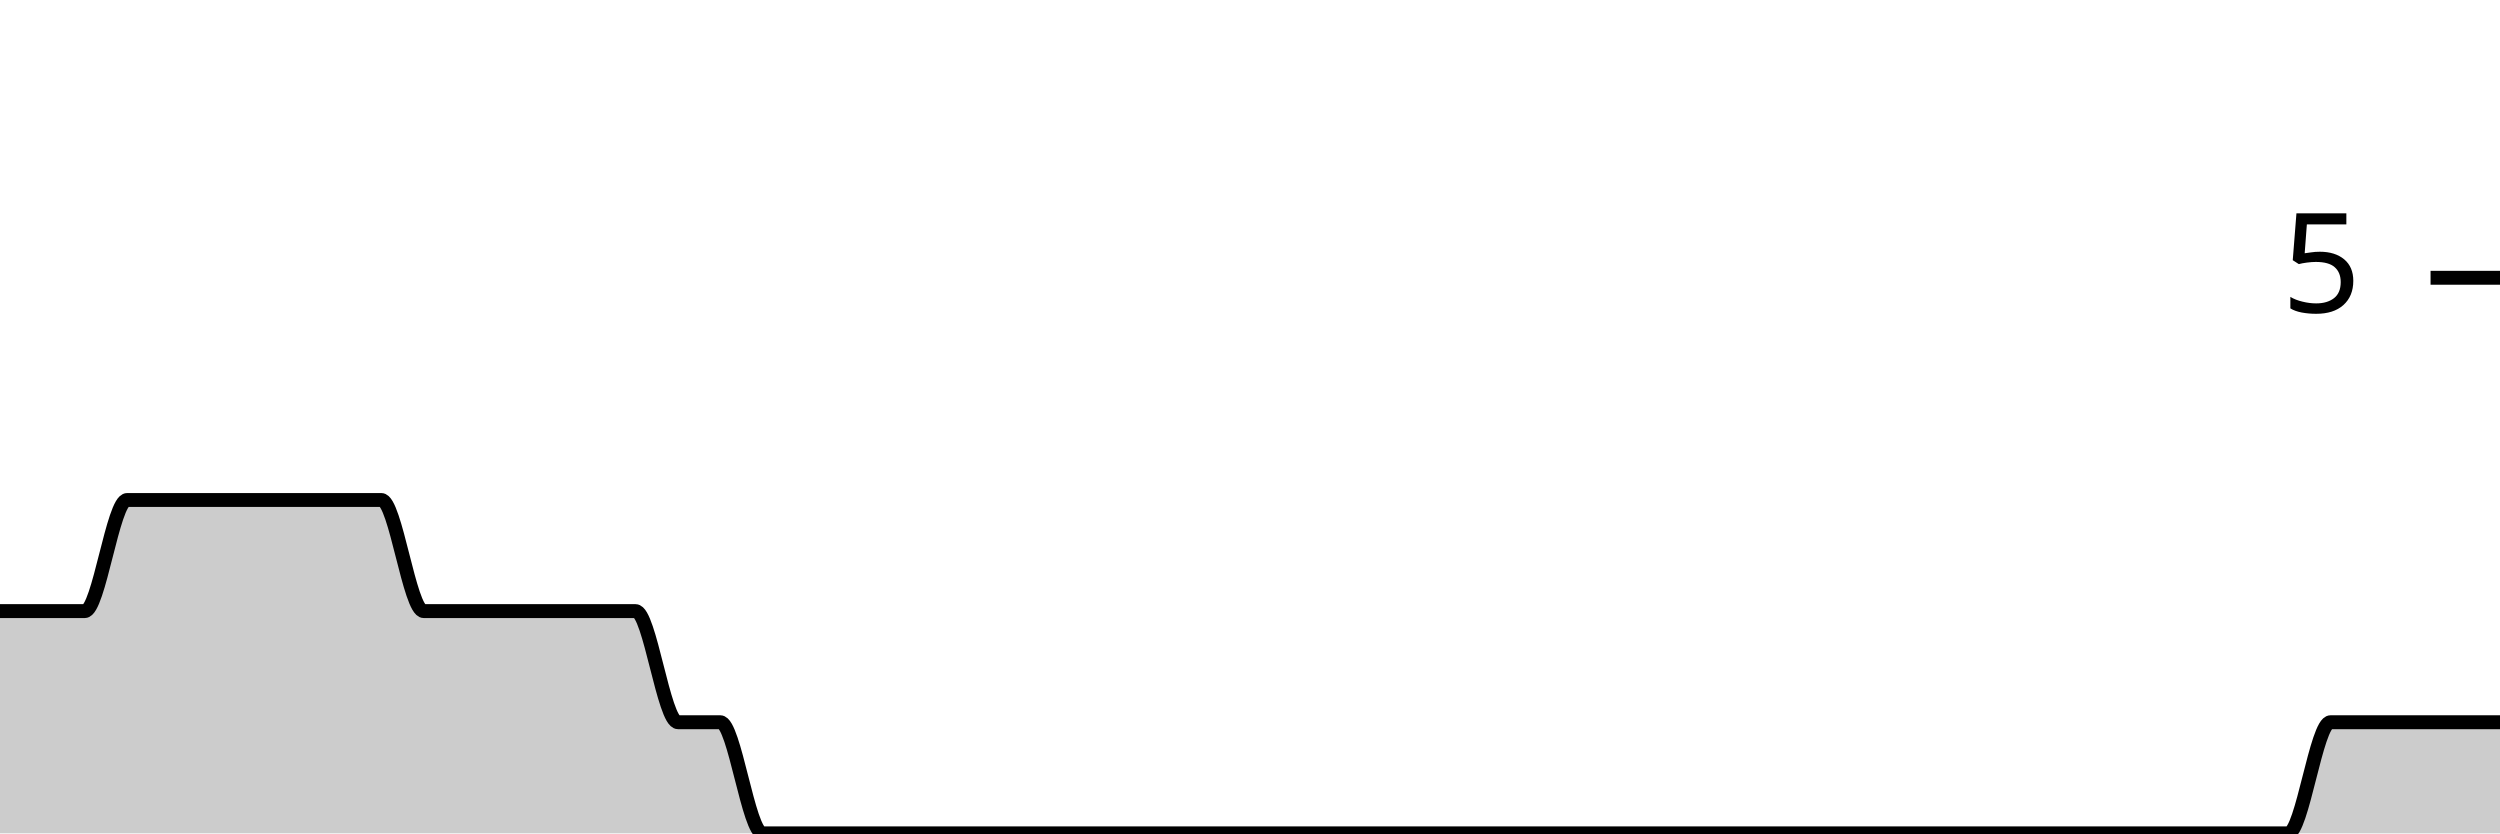
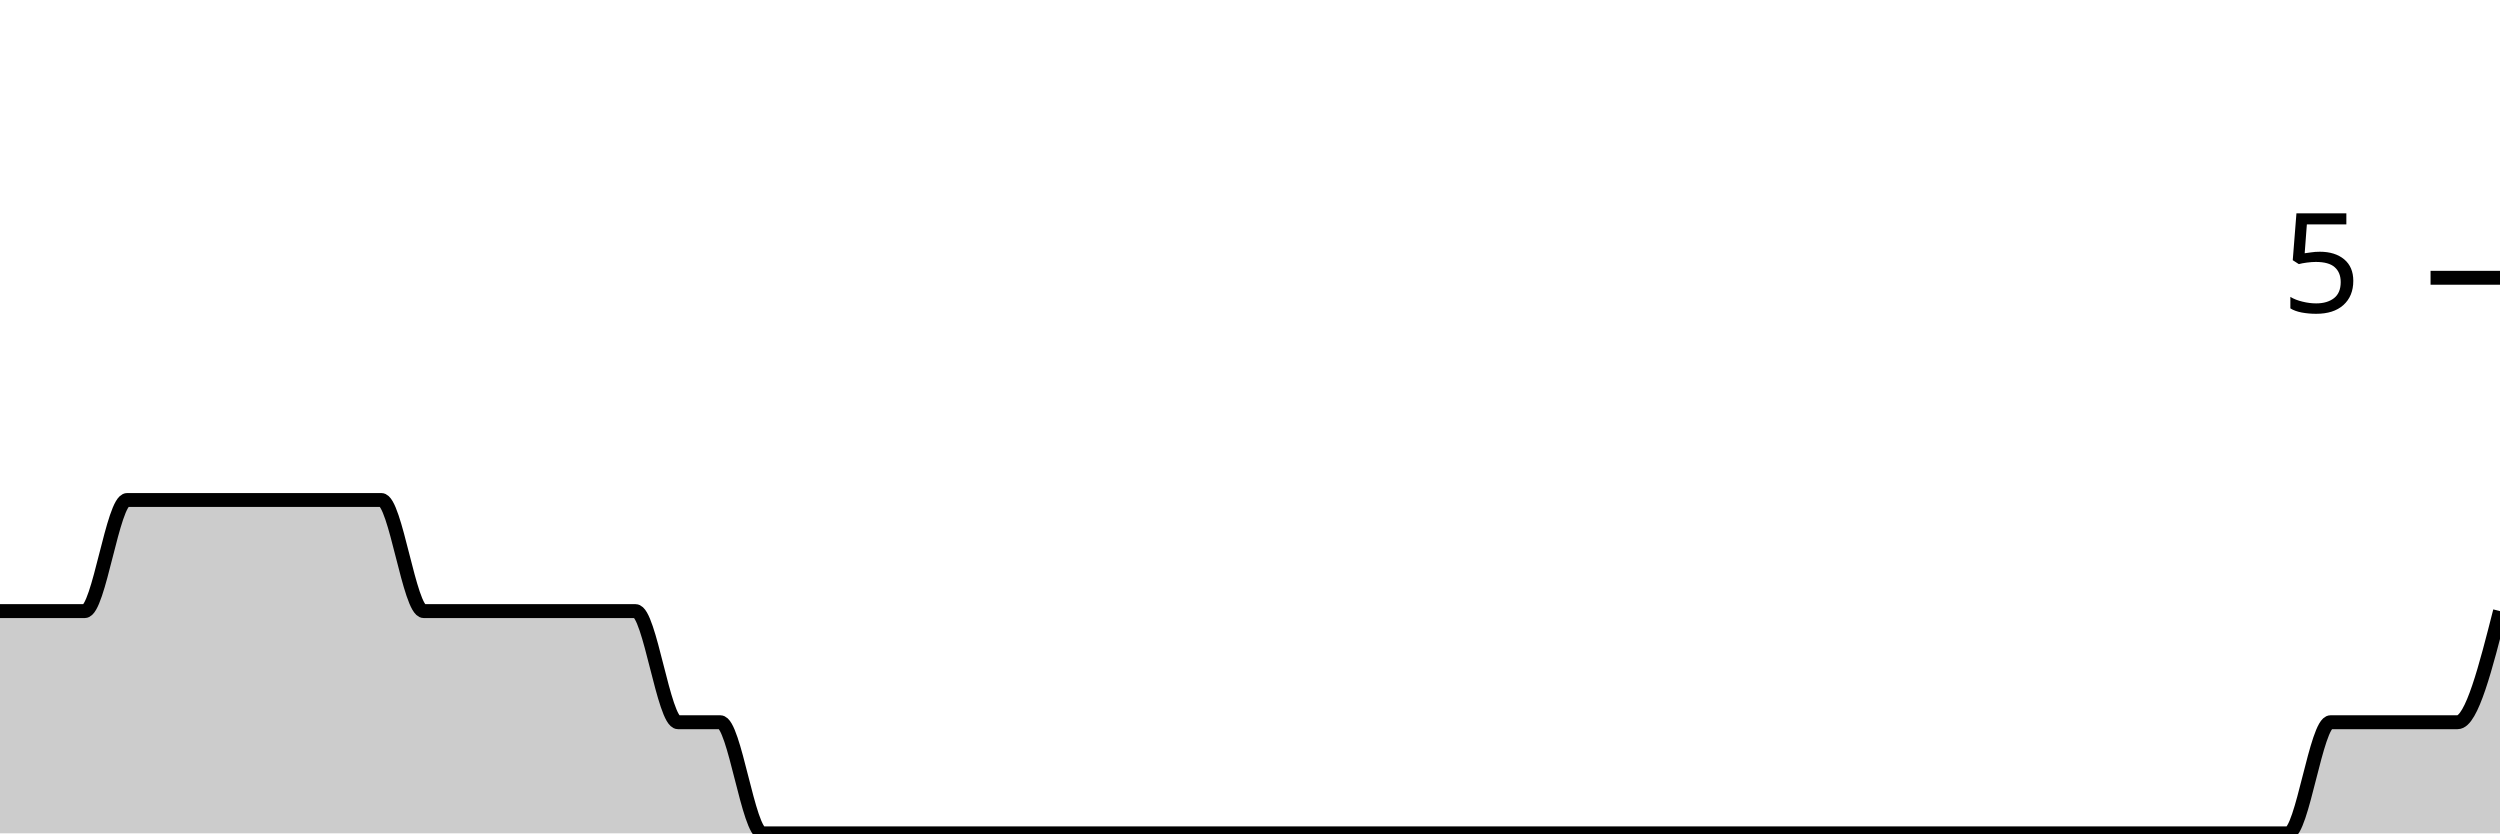
<svg xmlns="http://www.w3.org/2000/svg" viewBox="0 0 180 60">
  <g transform="translate(0,20)">
-     <path class="area" fill="rgba(0, 0, 0, 0.2)" d="M0,24C1.017,24,2.034,24,3.051,24C4.068,24,5.085,24,6.102,24C7.119,24,8.136,16,9.153,16C10.169,16,11.186,16,12.203,16C13.22,16,14.237,16,15.254,16C16.271,16,17.288,16,18.305,16C19.322,16,20.339,16,21.356,16C22.373,16,23.39,16,24.407,16C25.424,16,26.441,16,27.458,16C28.475,16,29.492,24,30.508,24C31.525,24,32.542,24,33.559,24C34.576,24,35.593,24,36.61,24C37.627,24,38.644,24,39.661,24C40.678,24,41.695,24,42.712,24C43.729,24,44.746,24,45.763,24C46.78,24,47.797,32,48.814,32C49.831,32,50.847,32,51.864,32C52.881,32,53.898,40,54.915,40C55.932,40,56.949,40,57.966,40C58.983,40,60,40,61.017,40C62.034,40,63.051,40,64.068,40C65.085,40,66.102,40,67.119,40C68.136,40,69.153,40,70.169,40C71.186,40,72.203,40,73.22,40C74.237,40,75.254,40,76.271,40C77.288,40,78.305,40,79.322,40C80.339,40,81.356,40,82.373,40C83.39,40,84.407,40,85.424,40C86.441,40,87.458,40,88.475,40C89.492,40,90.508,40,91.525,40C92.542,40,93.559,40,94.576,40C95.593,40,96.61,40,97.627,40C98.644,40,99.661,40,100.678,40C101.695,40,102.712,40,103.729,40C104.746,40,105.763,40,106.78,40C107.797,40,108.814,40,109.831,40C110.847,40,111.864,40,112.881,40C113.898,40,114.915,40,115.932,40C116.949,40,117.966,40,118.983,40C120,40,121.017,40,122.034,40C123.051,40,124.068,40,125.085,40C126.102,40,127.119,40,128.136,40C129.153,40,130.169,40,131.186,40C132.203,40,133.22,40,134.237,40C135.254,40,136.271,40,137.288,40C138.305,40,139.322,40,140.339,40C141.356,40,142.373,40,143.39,40C144.407,40,145.424,40,146.441,40C147.458,40,148.475,40,149.492,40C150.508,40,151.525,40,152.542,40C153.559,40,154.576,40,155.593,40C156.61,40,157.627,40,158.644,40C159.661,40,160.678,40,161.695,40C162.712,40,163.729,40,164.746,40C165.763,40,166.78,32,167.797,32C168.814,32,169.831,32,170.847,32C171.864,32,172.881,32,173.898,32C174.915,32,175.932,32,176.949,32C177.966,32,178.983,32,180,32L180,40C178.983,40,177.966,40,176.949,40C175.932,40,174.915,40,173.898,40C172.881,40,171.864,40,170.847,40C169.831,40,168.814,40,167.797,40C166.78,40,165.763,40,164.746,40C163.729,40,162.712,40,161.695,40C160.678,40,159.661,40,158.644,40C157.627,40,156.61,40,155.593,40C154.576,40,153.559,40,152.542,40C151.525,40,150.508,40,149.492,40C148.475,40,147.458,40,146.441,40C145.424,40,144.407,40,143.39,40C142.373,40,141.356,40,140.339,40C139.322,40,138.305,40,137.288,40C136.271,40,135.254,40,134.237,40C133.22,40,132.203,40,131.186,40C130.169,40,129.153,40,128.136,40C127.119,40,126.102,40,125.085,40C124.068,40,123.051,40,122.034,40C121.017,40,120,40,118.983,40C117.966,40,116.949,40,115.932,40C114.915,40,113.898,40,112.881,40C111.864,40,110.847,40,109.831,40C108.814,40,107.797,40,106.78,40C105.763,40,104.746,40,103.729,40C102.712,40,101.695,40,100.678,40C99.661,40,98.644,40,97.627,40C96.61,40,95.593,40,94.576,40C93.559,40,92.542,40,91.525,40C90.508,40,89.492,40,88.475,40C87.458,40,86.441,40,85.424,40C84.407,40,83.39,40,82.373,40C81.356,40,80.339,40,79.322,40C78.305,40,77.288,40,76.271,40C75.254,40,74.237,40,73.22,40C72.203,40,71.186,40,70.169,40C69.153,40,68.136,40,67.119,40C66.102,40,65.085,40,64.068,40C63.051,40,62.034,40,61.017,40C60,40,58.983,40,57.966,40C56.949,40,55.932,40,54.915,40C53.898,40,52.881,40,51.864,40C50.847,40,49.831,40,48.814,40C47.797,40,46.78,40,45.763,40C44.746,40,43.729,40,42.712,40C41.695,40,40.678,40,39.661,40C38.644,40,37.627,40,36.61,40C35.593,40,34.576,40,33.559,40C32.542,40,31.525,40,30.508,40C29.492,40,28.475,40,27.458,40C26.441,40,25.424,40,24.407,40C23.39,40,22.373,40,21.356,40C20.339,40,19.322,40,18.305,40C17.288,40,16.271,40,15.254,40C14.237,40,13.22,40,12.203,40C11.186,40,10.169,40,9.153,40C8.136,40,7.119,40,6.102,40C5.085,40,4.068,40,3.051,40C2.034,40,1.017,40,0,40Z" />
-     <path class="line" stroke="black" fill="none" d="M0,24C1.017,24,2.034,24,3.051,24C4.068,24,5.085,24,6.102,24C7.119,24,8.136,16,9.153,16C10.169,16,11.186,16,12.203,16C13.22,16,14.237,16,15.254,16C16.271,16,17.288,16,18.305,16C19.322,16,20.339,16,21.356,16C22.373,16,23.39,16,24.407,16C25.424,16,26.441,16,27.458,16C28.475,16,29.492,24,30.508,24C31.525,24,32.542,24,33.559,24C34.576,24,35.593,24,36.61,24C37.627,24,38.644,24,39.661,24C40.678,24,41.695,24,42.712,24C43.729,24,44.746,24,45.763,24C46.78,24,47.797,32,48.814,32C49.831,32,50.847,32,51.864,32C52.881,32,53.898,40,54.915,40C55.932,40,56.949,40,57.966,40C58.983,40,60,40,61.017,40C62.034,40,63.051,40,64.068,40C65.085,40,66.102,40,67.119,40C68.136,40,69.153,40,70.169,40C71.186,40,72.203,40,73.22,40C74.237,40,75.254,40,76.271,40C77.288,40,78.305,40,79.322,40C80.339,40,81.356,40,82.373,40C83.39,40,84.407,40,85.424,40C86.441,40,87.458,40,88.475,40C89.492,40,90.508,40,91.525,40C92.542,40,93.559,40,94.576,40C95.593,40,96.61,40,97.627,40C98.644,40,99.661,40,100.678,40C101.695,40,102.712,40,103.729,40C104.746,40,105.763,40,106.78,40C107.797,40,108.814,40,109.831,40C110.847,40,111.864,40,112.881,40C113.898,40,114.915,40,115.932,40C116.949,40,117.966,40,118.983,40C120,40,121.017,40,122.034,40C123.051,40,124.068,40,125.085,40C126.102,40,127.119,40,128.136,40C129.153,40,130.169,40,131.186,40C132.203,40,133.22,40,134.237,40C135.254,40,136.271,40,137.288,40C138.305,40,139.322,40,140.339,40C141.356,40,142.373,40,143.39,40C144.407,40,145.424,40,146.441,40C147.458,40,148.475,40,149.492,40C150.508,40,151.525,40,152.542,40C153.559,40,154.576,40,155.593,40C156.61,40,157.627,40,158.644,40C159.661,40,160.678,40,161.695,40C162.712,40,163.729,40,164.746,40C165.763,40,166.78,32,167.797,32C168.814,32,169.831,32,170.847,32C171.864,32,172.881,32,173.898,32C174.915,32,175.932,32,176.949,32C177.966,32,178.983,32,180,32" />
+     <path class="area" fill="rgba(0, 0, 0, 0.2)" d="M0,24C1.017,24,2.034,24,3.051,24C4.068,24,5.085,24,6.102,24C7.119,24,8.136,16,9.153,16C10.169,16,11.186,16,12.203,16C13.22,16,14.237,16,15.254,16C16.271,16,17.288,16,18.305,16C19.322,16,20.339,16,21.356,16C22.373,16,23.39,16,24.407,16C25.424,16,26.441,16,27.458,16C28.475,16,29.492,24,30.508,24C31.525,24,32.542,24,33.559,24C34.576,24,35.593,24,36.61,24C37.627,24,38.644,24,39.661,24C40.678,24,41.695,24,42.712,24C43.729,24,44.746,24,45.763,24C46.78,24,47.797,32,48.814,32C49.831,32,50.847,32,51.864,32C52.881,32,53.898,40,54.915,40C55.932,40,56.949,40,57.966,40C58.983,40,60,40,61.017,40C62.034,40,63.051,40,64.068,40C65.085,40,66.102,40,67.119,40C68.136,40,69.153,40,70.169,40C71.186,40,72.203,40,73.22,40C74.237,40,75.254,40,76.271,40C77.288,40,78.305,40,79.322,40C80.339,40,81.356,40,82.373,40C83.39,40,84.407,40,85.424,40C86.441,40,87.458,40,88.475,40C89.492,40,90.508,40,91.525,40C92.542,40,93.559,40,94.576,40C95.593,40,96.61,40,97.627,40C98.644,40,99.661,40,100.678,40C101.695,40,102.712,40,103.729,40C104.746,40,105.763,40,106.78,40C107.797,40,108.814,40,109.831,40C110.847,40,111.864,40,112.881,40C113.898,40,114.915,40,115.932,40C116.949,40,117.966,40,118.983,40C120,40,121.017,40,122.034,40C123.051,40,124.068,40,125.085,40C126.102,40,127.119,40,128.136,40C129.153,40,130.169,40,131.186,40C132.203,40,133.22,40,134.237,40C135.254,40,136.271,40,137.288,40C138.305,40,139.322,40,140.339,40C141.356,40,142.373,40,143.39,40C144.407,40,145.424,40,146.441,40C147.458,40,148.475,40,149.492,40C150.508,40,151.525,40,152.542,40C153.559,40,154.576,40,155.593,40C156.61,40,157.627,40,158.644,40C159.661,40,160.678,40,161.695,40C162.712,40,163.729,40,164.746,40C165.763,40,166.78,32,167.797,32C168.814,32,169.831,32,170.847,32C171.864,32,172.881,32,173.898,32C174.915,32,175.932,32,176.949,32C177.966,32,178.983,28,180,24L180,40C178.983,40,177.966,40,176.949,40C175.932,40,174.915,40,173.898,40C172.881,40,171.864,40,170.847,40C169.831,40,168.814,40,167.797,40C166.78,40,165.763,40,164.746,40C163.729,40,162.712,40,161.695,40C160.678,40,159.661,40,158.644,40C157.627,40,156.61,40,155.593,40C154.576,40,153.559,40,152.542,40C151.525,40,150.508,40,149.492,40C148.475,40,147.458,40,146.441,40C145.424,40,144.407,40,143.39,40C142.373,40,141.356,40,140.339,40C139.322,40,138.305,40,137.288,40C136.271,40,135.254,40,134.237,40C133.22,40,132.203,40,131.186,40C130.169,40,129.153,40,128.136,40C127.119,40,126.102,40,125.085,40C124.068,40,123.051,40,122.034,40C121.017,40,120,40,118.983,40C117.966,40,116.949,40,115.932,40C114.915,40,113.898,40,112.881,40C111.864,40,110.847,40,109.831,40C108.814,40,107.797,40,106.78,40C105.763,40,104.746,40,103.729,40C102.712,40,101.695,40,100.678,40C99.661,40,98.644,40,97.627,40C96.61,40,95.593,40,94.576,40C93.559,40,92.542,40,91.525,40C90.508,40,89.492,40,88.475,40C87.458,40,86.441,40,85.424,40C84.407,40,83.39,40,82.373,40C81.356,40,80.339,40,79.322,40C78.305,40,77.288,40,76.271,40C75.254,40,74.237,40,73.22,40C72.203,40,71.186,40,70.169,40C69.153,40,68.136,40,67.119,40C66.102,40,65.085,40,64.068,40C63.051,40,62.034,40,61.017,40C60,40,58.983,40,57.966,40C56.949,40,55.932,40,54.915,40C53.898,40,52.881,40,51.864,40C50.847,40,49.831,40,48.814,40C47.797,40,46.78,40,45.763,40C44.746,40,43.729,40,42.712,40C41.695,40,40.678,40,39.661,40C38.644,40,37.627,40,36.61,40C35.593,40,34.576,40,33.559,40C32.542,40,31.525,40,30.508,40C29.492,40,28.475,40,27.458,40C26.441,40,25.424,40,24.407,40C23.39,40,22.373,40,21.356,40C20.339,40,19.322,40,18.305,40C17.288,40,16.271,40,15.254,40C14.237,40,13.22,40,12.203,40C11.186,40,10.169,40,9.153,40C8.136,40,7.119,40,6.102,40C5.085,40,4.068,40,3.051,40C2.034,40,1.017,40,0,40Z" />
+     <path class="line" stroke="black" fill="none" d="M0,24C1.017,24,2.034,24,3.051,24C4.068,24,5.085,24,6.102,24C7.119,24,8.136,16,9.153,16C10.169,16,11.186,16,12.203,16C13.22,16,14.237,16,15.254,16C16.271,16,17.288,16,18.305,16C19.322,16,20.339,16,21.356,16C22.373,16,23.39,16,24.407,16C25.424,16,26.441,16,27.458,16C28.475,16,29.492,24,30.508,24C31.525,24,32.542,24,33.559,24C34.576,24,35.593,24,36.61,24C37.627,24,38.644,24,39.661,24C40.678,24,41.695,24,42.712,24C43.729,24,44.746,24,45.763,24C46.78,24,47.797,32,48.814,32C49.831,32,50.847,32,51.864,32C52.881,32,53.898,40,54.915,40C55.932,40,56.949,40,57.966,40C58.983,40,60,40,61.017,40C62.034,40,63.051,40,64.068,40C65.085,40,66.102,40,67.119,40C68.136,40,69.153,40,70.169,40C71.186,40,72.203,40,73.22,40C74.237,40,75.254,40,76.271,40C77.288,40,78.305,40,79.322,40C80.339,40,81.356,40,82.373,40C83.39,40,84.407,40,85.424,40C86.441,40,87.458,40,88.475,40C89.492,40,90.508,40,91.525,40C92.542,40,93.559,40,94.576,40C95.593,40,96.61,40,97.627,40C98.644,40,99.661,40,100.678,40C101.695,40,102.712,40,103.729,40C104.746,40,105.763,40,106.78,40C107.797,40,108.814,40,109.831,40C110.847,40,111.864,40,112.881,40C113.898,40,114.915,40,115.932,40C116.949,40,117.966,40,118.983,40C120,40,121.017,40,122.034,40C123.051,40,124.068,40,125.085,40C126.102,40,127.119,40,128.136,40C129.153,40,130.169,40,131.186,40C132.203,40,133.22,40,134.237,40C135.254,40,136.271,40,137.288,40C138.305,40,139.322,40,140.339,40C141.356,40,142.373,40,143.39,40C144.407,40,145.424,40,146.441,40C147.458,40,148.475,40,149.492,40C150.508,40,151.525,40,152.542,40C153.559,40,154.576,40,155.593,40C156.61,40,157.627,40,158.644,40C159.661,40,160.678,40,161.695,40C162.712,40,163.729,40,164.746,40C165.763,40,166.78,32,167.797,32C168.814,32,169.831,32,170.847,32C171.864,32,172.881,32,173.898,32C174.915,32,175.932,32,176.949,32C177.966,32,178.983,28,180,24" />
    <path class="axis-ceiling" stroke-width="1" stroke="black" fill="none" d="M175,0L180,0" />
    <text class="axis-ceiling-label" font-family="sans-serif" text-anchor="end" font-size="10px" x="170" y="2.5">5</text>
  </g>
</svg>
